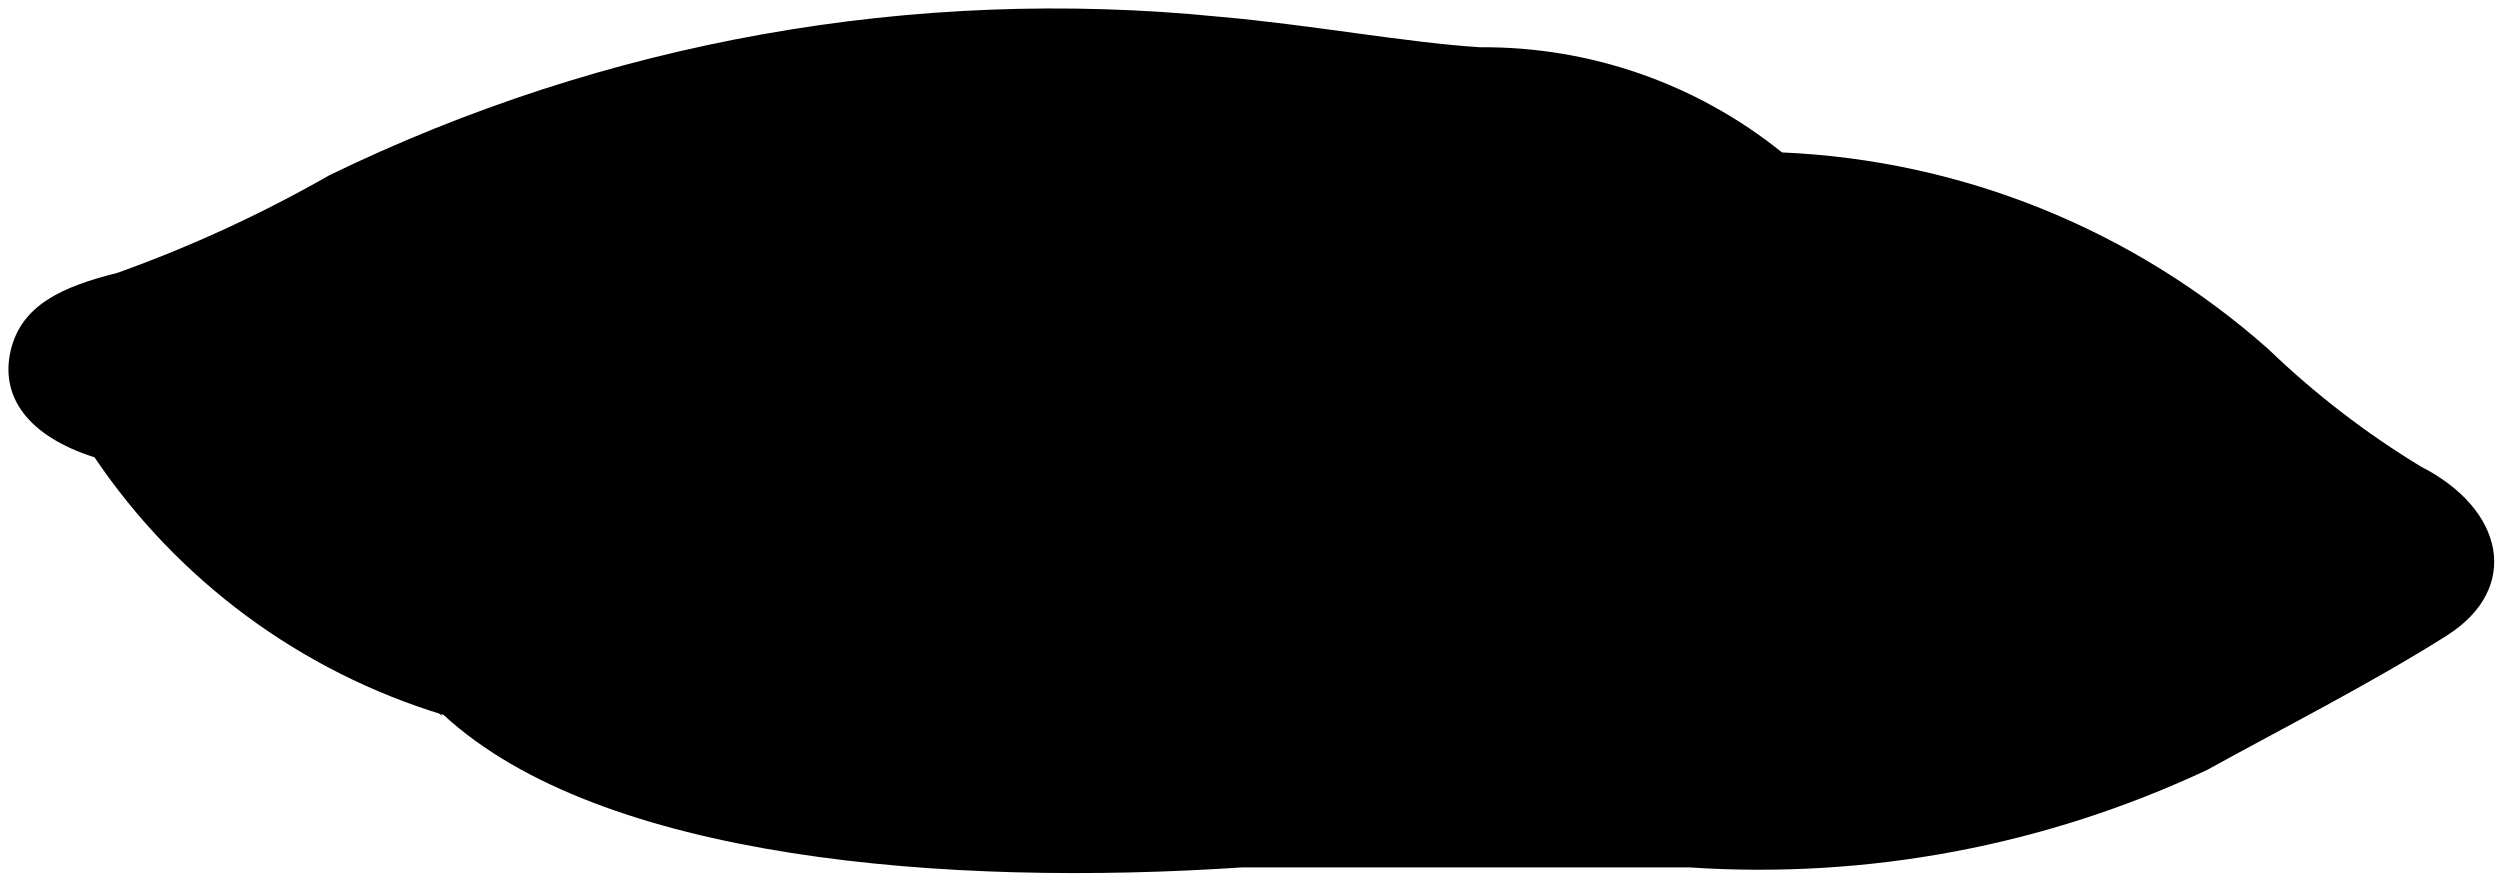
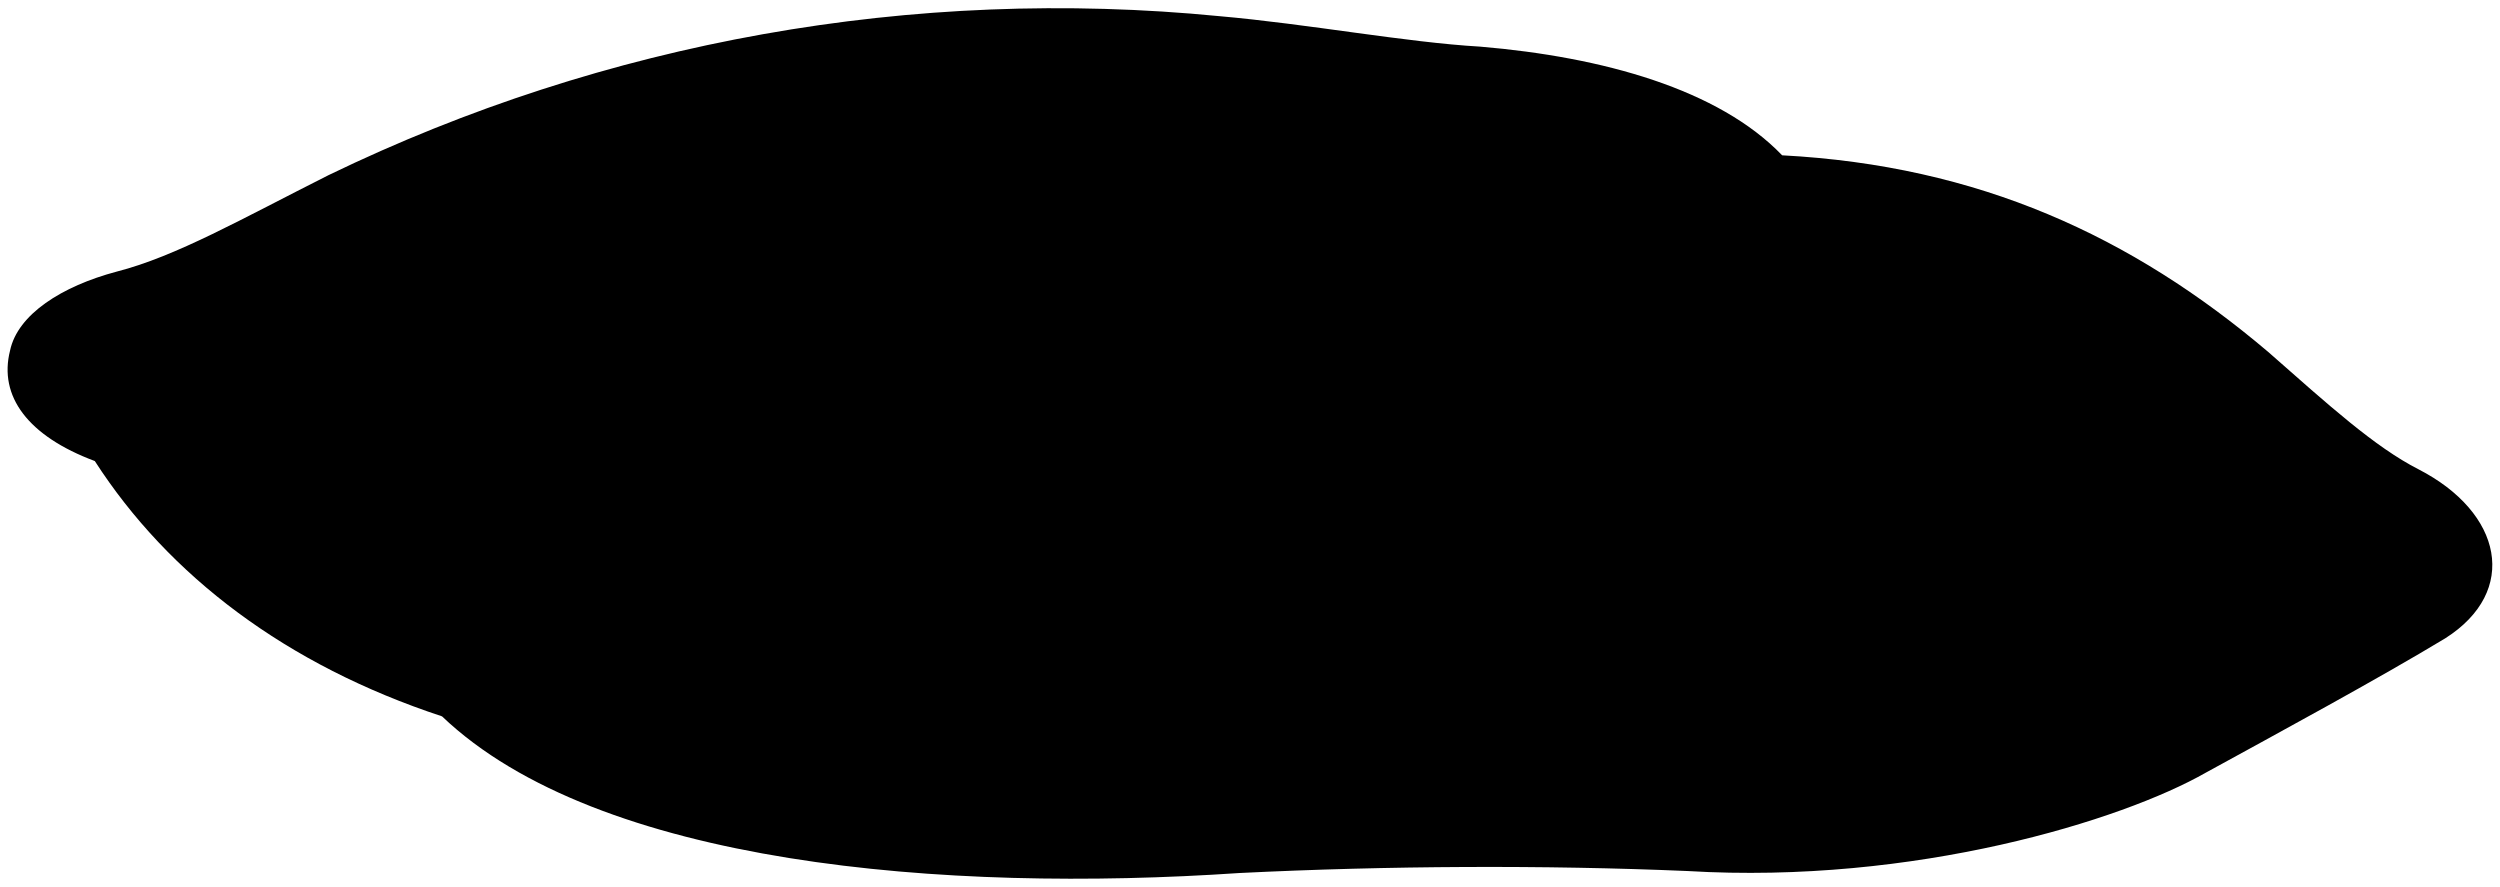
- <svg viewBox="0 0 16.4 5.82">
-   <path class="bennettPillow" d="M11.69,1a5.14,5.14,0,0,1,3.19,1.29,5.73,5.73,0,0,0,1,.77c.55.28.66.8.17,1.11s-1.1.62-1.57.88a6.91,6.91,0,0,1-3.4.64c-.94,0-2,0-2.93,0-1.94.13-4.21-.05-5.24-1A4.25,4.25,0,0,1,.62,3C.18,2.86,0,2.6.07,2.3s.34-.42.7-.51a8.74,8.74,0,0,0,1.39-.64A10.87,10.87,0,0,1,8,.11c.58.05,1.23.17,1.71.2A3.12,3.12,0,0,1,11.69,1Z" />
+ <svg viewBox="0 0 164.03 58.15">
+   <path class="bennettPillow" d="M116.93,10.19c12.89.68,22.94,5.31,31.89,12.9,4,3.52,7,6.24,9.86,7.7,5.52,2.84,6.62,8,1.76,11.09-4.33,2.62-11.05,6.26-15.72,8.82-5.49,3.13-19.1,7.34-34,6.45-9.42-.4-19.63-.35-29.39.13C62,58.59,39.25,56.77,29,47,18.8,43.64,11.08,37.79,6.22,30.25,1.83,28.61-.1,26,.66,23c.5-2.37,3.39-4.22,7-5.18,3.9-1,8.18-3.45,13.9-6.33A109.62,109.62,0,0,1,80,1.06c5.81.51,12.26,1.72,17.12,2C105.18,3.74,112.77,5.86,116.93,10.19Z" />
  <g class="pillowFoldLine">
-     <path d="M.62,3a1.27,1.27,0,0,1-.15-.48" />
-     <path d="M2.9,4.7a.9.9,0,0,1-.23-.48" />
-     <path d="M11.69,1a4.84,4.84,0,0,0-1.48.16" />
+     <path d="M6.22,30.25a11.89,11.89,0,0,1-1.53-4.71" />
+     <path d="M29,47a9,9,0,0,1-2.28-4.8" />
+     <path d="M116.93,10.19a49.28,49.28,0,0,0-14.82,1.58" />
  </g>
-   <path class="pillowDisplayLine" d="M3.51,4.61a13.29,13.29,0,0,1,4.12-.26,35.46,35.46,0,0,0,4.75-.09c1.58-.14,1.79-.3,3.44-.39" />
+   <path class="pillowDisplayLine" d="M35.08,46.11c9.74-2.86,27-3.75,41.21-2.66,11.52,1,31.41.48,47.49-.81,15.87-1.44,17.93-3.07,34.42-4" />
</svg>
